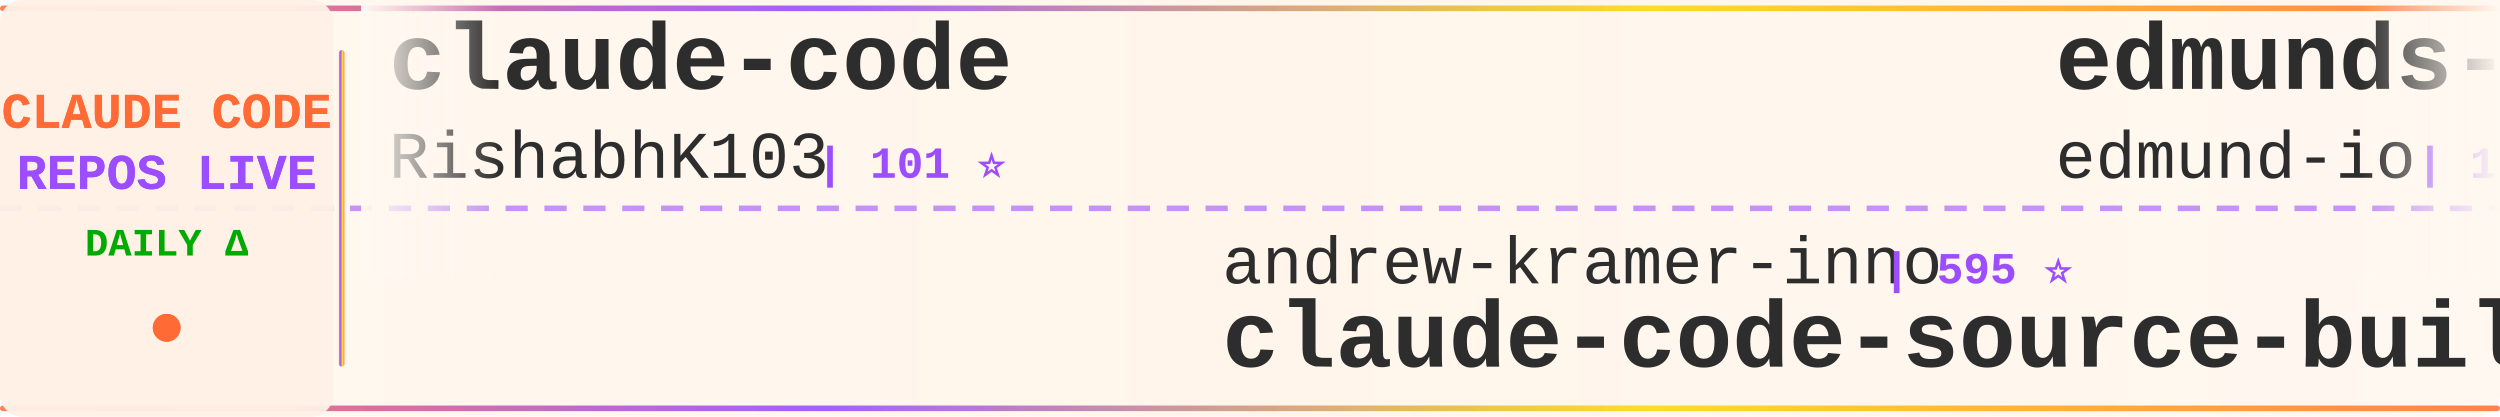
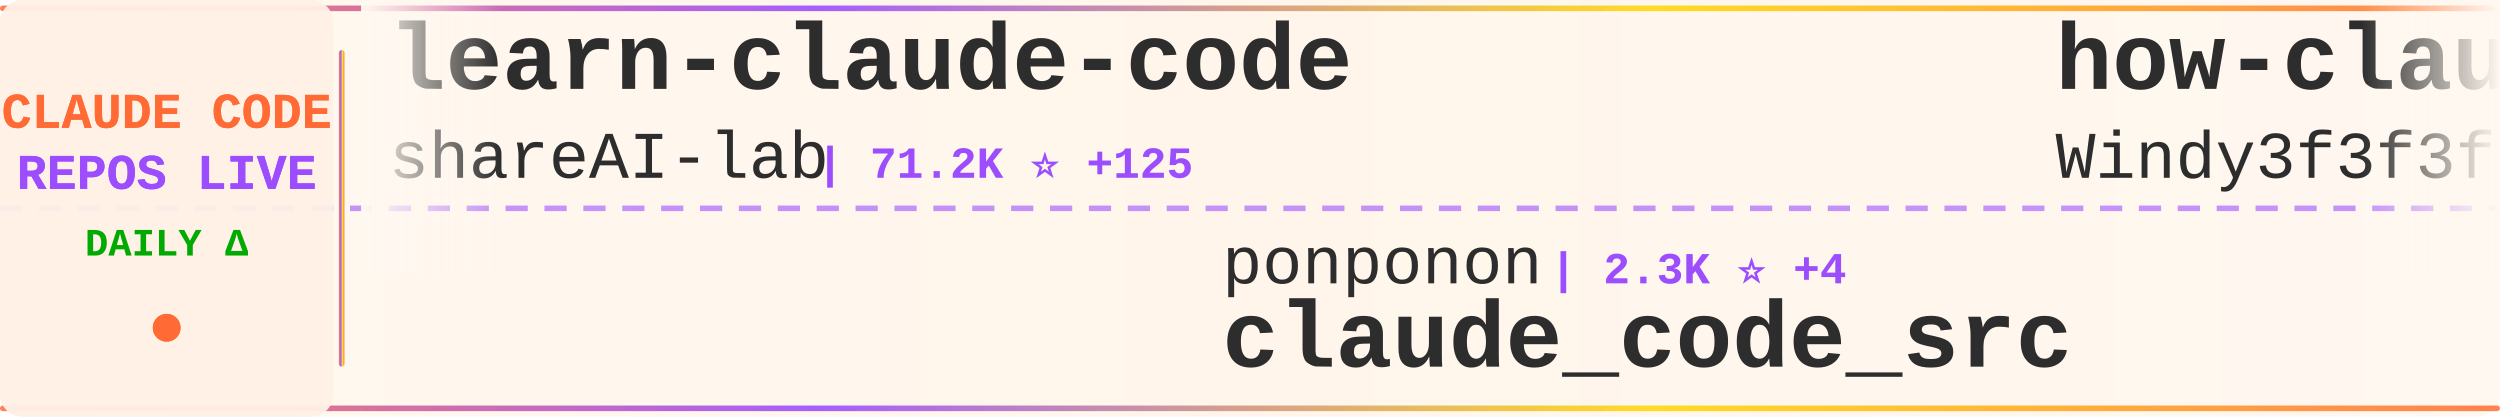
<svg xmlns="http://www.w3.org/2000/svg" width="900" height="150">
  <defs>
    <linearGradient id="tickerBg" x1="0%" y1="0%" x2="100%" y2="0%">
      <stop offset="0%" style="stop-color:#fff8f0;stop-opacity:0.98" />
      <stop offset="50%" style="stop-color:#fff5eb;stop-opacity:1" />
      <stop offset="100%" style="stop-color:#fff8f0;stop-opacity:0.98" />
    </linearGradient>
    <linearGradient id="borderGrad" x1="0%" y1="0%" x2="100%" y2="0%">
      <stop offset="0%" style="stop-color:#FF6B35;stop-opacity:0.85">
        <animate attributeName="stop-opacity" values="0.85;1;0.85" dur="2s" repeatCount="indefinite" />
      </stop>
      <stop offset="33%" style="stop-color:#9C4EFF;stop-opacity:0.9">
        <animate attributeName="stop-opacity" values="0.9;1;0.9" dur="2.2s" repeatCount="indefinite" />
      </stop>
      <stop offset="66%" style="stop-color:#FFD700;stop-opacity:0.85">
        <animate attributeName="stop-opacity" values="0.85;1;0.85" dur="1.8s" repeatCount="indefinite" />
      </stop>
      <stop offset="100%" style="stop-color:#FF6B35;stop-opacity:0.85">
        <animate attributeName="stop-opacity" values="0.85;1;0.85" dur="2s" repeatCount="indefinite" />
      </stop>
    </linearGradient>
    <filter id="textGlow">
      <feGaussianBlur stdDeviation="0.15" result="coloredBlur" />
      <feMerge>
        <feMergeNode in="coloredBlur" />
        <feMergeNode in="SourceGraphic" />
      </feMerge>
    </filter>
    <filter id="metricGlow">
      <feGaussianBlur stdDeviation="0.2" result="coloredBlur" />
      <feMerge>
        <feMergeNode in="coloredBlur" />
        <feMergeNode in="SourceGraphic" />
      </feMerge>
    </filter>
    <linearGradient id="leftFade" x1="0%" y1="0%" x2="100%" y2="0%">
      <stop offset="0%" style="stop-color:#fff8f0;stop-opacity:1" />
      <stop offset="100%" style="stop-color:#fff8f0;stop-opacity:0" />
    </linearGradient>
    <linearGradient id="rightFade" x1="0%" y1="0%" x2="100%" y2="0%">
      <stop offset="0%" style="stop-color:#fff8f0;stop-opacity:0" />
      <stop offset="100%" style="stop-color:#fff8f0;stop-opacity:1" />
    </linearGradient>
  </defs>
  <rect width="900" height="150" fill="url(#tickerBg)" rx="8" />
  <rect x="0" y="2" width="900" height="2" fill="url(#borderGrad)" rx="1" />
  <rect x="0" y="146" width="900" height="2" fill="url(#borderGrad)" rx="1" />
  <line x1="0" y1="75" x2="900" y2="75" stroke="#9C4EFF" stroke-width="2" stroke-dasharray="8 6" opacity="0.6" />
  <rect x="0" y="0" width="120" height="150" fill="#fff0e6" opacity="0.95" rx="8" />
  <text x="60" y="46" font-family="'Courier New', monospace" font-size="18" font-weight="bold" fill="#FF6B35" text-anchor="middle" filter="url(#textGlow)">
    CLAUDE CODE
  </text>
  <text x="60" y="68" font-family="'Courier New', monospace" font-size="18" font-weight="bold" fill="#9C4EFF" text-anchor="middle" filter="url(#textGlow)">
    REPOS LIVE
  </text>
  <text x="60" y="92" font-family="'Courier New', monospace" font-size="14" font-weight="bold" fill="#00aa00" text-anchor="middle">
    DAILY Δ
  </text>
  <circle cx="60" cy="118" r="5" fill="#FF6B35" filter="url(#metricGlow)">
    <animate attributeName="r" values="4;6;4" dur="1.5s" repeatCount="indefinite" />
    <animate attributeName="opacity" values="0.6;1;0.6" dur="1.5s" repeatCount="indefinite" />
  </circle>
  <rect x="122" y="18" width="2" height="114" fill="url(#borderGrad)" rx="1" />
  <clipPath id="tickerClip">
    <rect x="130" y="0" width="770" height="150" />
  </clipPath>
  <g clip-path="url(#tickerClip)">
    <g id="tickerItems">
      <animateTransform attributeName="transform" attributeType="XML" type="translate" from="0 0" to="-3000 0" dur="54s" repeatCount="indefinite" />
      <g transform="translate(0, 0)">
-         <text x="140" y="32" font-family="'Courier New', monospace" font-size="34" font-weight="bold" fill="#2d2d2d">claude-code</text>
-         <text x="140" y="64" font-family="'Courier New', monospace" font-size="24" font-weight="normal" fill="#2d2d2d" opacity="1.0">RishabhK103</text>
-         <text x="294" y="64" font-family="'Courier New', monospace" font-size="16" font-weight="bold" fill="#9C4EFF"> | 101 ⭐</text>
+         <text x="140" y="32" font-family="'Courier New', monospace" font-size="34" font-weight="bold" fill="#2d2d2d">learn-claude-code</text>
+         <text x="140" y="64" font-family="'Courier New', monospace" font-size="24" font-weight="normal" fill="#2d2d2d" opacity="1.0">shareAI-lab</text>
+         <text x="294" y="64" font-family="'Courier New', monospace" font-size="16" font-weight="bold" fill="#9C4EFF"> | 71.2K ⭐ +125</text>
      </g>
      <g transform="translate(300, 0)">
-         <text x="140" y="102" font-family="'Courier New', monospace" font-size="24" font-weight="normal" fill="#2d2d2d" opacity="1.0">andrew-kramer-inno</text>
-         <text x="378" y="102" font-family="'Courier New', monospace" font-size="16" font-weight="bold" fill="#9C4EFF"> | 595 ⭐</text>
-         <text x="140" y="132" font-family="'Courier New', monospace" font-size="34" font-weight="bold" fill="#2d2d2d">claude-code-source-build</text>
+         <text x="140" y="102" font-family="'Courier New', monospace" font-size="24" font-weight="normal" fill="#2d2d2d" opacity="1.0">ponponon</text>
+         <text x="258" y="102" font-family="'Courier New', monospace" font-size="16" font-weight="bold" fill="#9C4EFF"> | 2.3K ⭐ +4</text>
+         <text x="140" y="132" font-family="'Courier New', monospace" font-size="34" font-weight="bold" fill="#2d2d2d">claude_code_src</text>
      </g>
      <g transform="translate(600, 0)">
-         <text x="140" y="32" font-family="'Courier New', monospace" font-size="34" font-weight="bold" fill="#2d2d2d">edmunds-claude-code</text>
-         <text x="140" y="64" font-family="'Courier New', monospace" font-size="24" font-weight="normal" fill="#2d2d2d" opacity="1.0">edmund-io</text>
-         <text x="270" y="64" font-family="'Courier New', monospace" font-size="16" font-weight="bold" fill="#9C4EFF"> | 1.5K ⭐ +1</text>
+         <text x="140" y="32" font-family="'Courier New', monospace" font-size="34" font-weight="bold" fill="#2d2d2d">how-claude-code-works</text>
+         <text x="140" y="64" font-family="'Courier New', monospace" font-size="24" font-weight="normal" fill="#2d2d2d" opacity="1.0">Windy3f3f3f3f</text>
+         <text x="318" y="64" font-family="'Courier New', monospace" font-size="16" font-weight="bold" fill="#9C4EFF"> | 3.2K ⭐ +15</text>
      </g>
      <g transform="translate(900, 0)">
-         <text x="140" y="102" font-family="'Courier New', monospace" font-size="24" font-weight="normal" fill="#2d2d2d" opacity="1.0">shareAI-lab</text>
-         <text x="294" y="102" font-family="'Courier New', monospace" font-size="16" font-weight="bold" fill="#9C4EFF"> | 71.1K ⭐ +134</text>
-         <text x="140" y="132" font-family="'Courier New', monospace" font-size="34" font-weight="bold" fill="#2d2d2d">learn-claude-code</text>
+         <text x="140" y="102" font-family="'Courier New', monospace" font-size="24" font-weight="normal" fill="#2d2d2d" opacity="1.0">darcyegb</text>
+         <text x="258" y="102" font-family="'Courier New', monospace" font-size="16" font-weight="bold" fill="#9C4EFF"> | 748 ⭐ +1</text>
+         <text x="140" y="132" font-family="'Courier New', monospace" font-size="34" font-weight="bold" fill="#2d2d2d">ClaudeCodeAgents</text>
      </g>
      <g transform="translate(1200, 0)">
-         <text x="140" y="32" font-family="'Courier New', monospace" font-size="34" font-weight="bold" fill="#2d2d2d">claude-code-from-scratch</text>
-         <text x="140" y="64" font-family="'Courier New', monospace" font-size="24" font-weight="normal" fill="#2d2d2d" opacity="1.0">Windy3f3f3f3f</text>
-         <text x="318" y="64" font-family="'Courier New', monospace" font-size="16" font-weight="bold" fill="#9C4EFF"> | 2.3K ⭐ +15</text>
+         <text x="140" y="32" font-family="'Courier New', monospace" font-size="34" font-weight="bold" fill="#2d2d2d">claude-code-guide</text>
+         <text x="140" y="64" font-family="'Courier New', monospace" font-size="24" font-weight="normal" fill="#2d2d2d" opacity="1.0">zebbern</text>
+         <text x="246" y="64" font-family="'Courier New', monospace" font-size="16" font-weight="bold" fill="#9C4EFF"> | 4.4K ⭐ +2</text>
      </g>
      <g transform="translate(1500, 0)">
-         <text x="140" y="102" font-family="'Courier New', monospace" font-size="24" font-weight="normal" fill="#2d2d2d" opacity="1.0">davila7</text>
-         <text x="246" y="102" font-family="'Courier New', monospace" font-size="16" font-weight="bold" fill="#9C4EFF"> | 29.6K ⭐ +58</text>
-         <text x="140" y="132" font-family="'Courier New', monospace" font-size="34" font-weight="bold" fill="#2d2d2d">claude-code-templates</text>
+         <text x="140" y="102" font-family="'Courier New', monospace" font-size="24" font-weight="normal" fill="#2d2d2d" opacity="1.0">ChinaSiro</text>
+         <text x="270" y="102" font-family="'Courier New', monospace" font-size="16" font-weight="bold" fill="#9C4EFF"> | 9.5K ⭐ +4</text>
+         <text x="140" y="132" font-family="'Courier New', monospace" font-size="34" font-weight="bold" fill="#2d2d2d">claude-code-sourcemap</text>
      </g>
      <g transform="translate(1800, 0)">
-         <text x="140" y="32" font-family="'Courier New', monospace" font-size="34" font-weight="bold" fill="#2d2d2d">claude-code-best-practic...</text>
-         <text x="140" y="64" font-family="'Courier New', monospace" font-size="24" font-weight="normal" fill="#2d2d2d" opacity="1.0">shanraisshan</text>
-         <text x="306" y="64" font-family="'Courier New', monospace" font-size="16" font-weight="bold" fill="#9C4EFF"> | 62.7K ⭐ +122</text>
+         <text x="140" y="32" font-family="'Courier New', monospace" font-size="34" font-weight="bold" fill="#2d2d2d">claude-code-guide</text>
+         <text x="140" y="64" font-family="'Courier New', monospace" font-size="24" font-weight="normal" fill="#2d2d2d" opacity="1.0">Cranot</text>
+         <text x="234" y="64" font-family="'Courier New', monospace" font-size="16" font-weight="bold" fill="#9C4EFF"> | 2.8K ⭐</text>
      </g>
      <g transform="translate(2100, 0)">
-         <text x="140" y="102" font-family="'Courier New', monospace" font-size="24" font-weight="normal" fill="#2d2d2d" opacity="1.0">Onewon</text>
-         <text x="234" y="102" font-family="'Courier New', monospace" font-size="16" font-weight="bold" fill="#9C4EFF"> | 181 ⭐</text>
+         <text x="140" y="102" font-family="'Courier New', monospace" font-size="24" font-weight="normal" fill="#2d2d2d" opacity="1.0">sugyan</text>
+         <text x="234" y="102" font-family="'Courier New', monospace" font-size="16" font-weight="bold" fill="#9C4EFF"> | 1.1K ⭐ +1</text>
+         <text x="140" y="132" font-family="'Courier New', monospace" font-size="34" font-weight="bold" fill="#2d2d2d">claude-code-webui</text>
+       </g>
+       <g transform="translate(2400, 0)">
+         <text x="140" y="32" font-family="'Courier New', monospace" font-size="34" font-weight="bold" fill="#2d2d2d">claude-code-source</text>
+         <text x="140" y="64" font-family="'Courier New', monospace" font-size="24" font-weight="normal" fill="#2d2d2d" opacity="1.0">hangsman</text>
+         <text x="258" y="64" font-family="'Courier New', monospace" font-size="16" font-weight="bold" fill="#9C4EFF"> | 787 ⭐</text>
+       </g>
+       <g transform="translate(2700, 0)">
+         <text x="140" y="102" font-family="'Courier New', monospace" font-size="24" font-weight="normal" fill="#2d2d2d" opacity="1.0">lowcortisolprogrammer</text>
+         <text x="414" y="102" font-family="'Courier New', monospace" font-size="16" font-weight="bold" fill="#9C4EFF"> | 171 ⭐</text>
        <text x="140" y="132" font-family="'Courier New', monospace" font-size="34" font-weight="bold" fill="#2d2d2d">claude-code</text>
      </g>
-       <g transform="translate(2400, 0)">
-         <text x="140" y="32" font-family="'Courier New', monospace" font-size="34" font-weight="bold" fill="#2d2d2d">claude-code</text>
-         <text x="140" y="64" font-family="'Courier New', monospace" font-size="24" font-weight="normal" fill="#2d2d2d" opacity="1.0">yasasbanukaofficial</text>
-         <text x="390" y="64" font-family="'Courier New', monospace" font-size="16" font-weight="bold" fill="#9C4EFF"> | 3.8K ⭐ +7</text>
-       </g>
-       <g transform="translate(2700, 0)">
-         <text x="140" y="102" font-family="'Courier New', monospace" font-size="24" font-weight="normal" fill="#2d2d2d" opacity="1.0">disler</text>
-         <text x="234" y="102" font-family="'Courier New', monospace" font-size="16" font-weight="bold" fill="#9C4EFF"> | 1.5K ⭐ +11</text>
-         <text x="140" y="132" font-family="'Courier New', monospace" font-size="34" font-weight="bold" fill="#2d2d2d">pi-vs-claude-code</text>
-       </g>
      <g transform="translate(3000, 0)">
-         <text x="140" y="32" font-family="'Courier New', monospace" font-size="34" font-weight="bold" fill="#2d2d2d">claude-code</text>
-         <text x="140" y="64" font-family="'Courier New', monospace" font-size="24" font-weight="normal" fill="#2d2d2d" opacity="1.0">RishabhK103</text>
-         <text x="294" y="64" font-family="'Courier New', monospace" font-size="16" font-weight="bold" fill="#9C4EFF"> | 101 ⭐</text>
+         <text x="140" y="32" font-family="'Courier New', monospace" font-size="34" font-weight="bold" fill="#2d2d2d">learn-claude-code</text>
+         <text x="140" y="64" font-family="'Courier New', monospace" font-size="24" font-weight="normal" fill="#2d2d2d" opacity="1.0">shareAI-lab</text>
+         <text x="294" y="64" font-family="'Courier New', monospace" font-size="16" font-weight="bold" fill="#9C4EFF"> | 71.2K ⭐ +125</text>
      </g>
      <g transform="translate(3300, 0)">
-         <text x="140" y="102" font-family="'Courier New', monospace" font-size="24" font-weight="normal" fill="#2d2d2d" opacity="1.0">andrew-kramer-inno</text>
-         <text x="378" y="102" font-family="'Courier New', monospace" font-size="16" font-weight="bold" fill="#9C4EFF"> | 595 ⭐</text>
-         <text x="140" y="132" font-family="'Courier New', monospace" font-size="34" font-weight="bold" fill="#2d2d2d">claude-code-source-build</text>
+         <text x="140" y="102" font-family="'Courier New', monospace" font-size="24" font-weight="normal" fill="#2d2d2d" opacity="1.0">ponponon</text>
+         <text x="258" y="102" font-family="'Courier New', monospace" font-size="16" font-weight="bold" fill="#9C4EFF"> | 2.3K ⭐ +4</text>
+         <text x="140" y="132" font-family="'Courier New', monospace" font-size="34" font-weight="bold" fill="#2d2d2d">claude_code_src</text>
      </g>
      <g transform="translate(3600, 0)">
-         <text x="140" y="32" font-family="'Courier New', monospace" font-size="34" font-weight="bold" fill="#2d2d2d">edmunds-claude-code</text>
-         <text x="140" y="64" font-family="'Courier New', monospace" font-size="24" font-weight="normal" fill="#2d2d2d" opacity="1.0">edmund-io</text>
-         <text x="270" y="64" font-family="'Courier New', monospace" font-size="16" font-weight="bold" fill="#9C4EFF"> | 1.5K ⭐ +1</text>
+         <text x="140" y="32" font-family="'Courier New', monospace" font-size="34" font-weight="bold" fill="#2d2d2d">how-claude-code-works</text>
+         <text x="140" y="64" font-family="'Courier New', monospace" font-size="24" font-weight="normal" fill="#2d2d2d" opacity="1.0">Windy3f3f3f3f</text>
+         <text x="318" y="64" font-family="'Courier New', monospace" font-size="16" font-weight="bold" fill="#9C4EFF"> | 3.2K ⭐ +15</text>
      </g>
      <g transform="translate(3900, 0)">
-         <text x="140" y="102" font-family="'Courier New', monospace" font-size="24" font-weight="normal" fill="#2d2d2d" opacity="1.0">shareAI-lab</text>
-         <text x="294" y="102" font-family="'Courier New', monospace" font-size="16" font-weight="bold" fill="#9C4EFF"> | 71.1K ⭐ +134</text>
-         <text x="140" y="132" font-family="'Courier New', monospace" font-size="34" font-weight="bold" fill="#2d2d2d">learn-claude-code</text>
+         <text x="140" y="102" font-family="'Courier New', monospace" font-size="24" font-weight="normal" fill="#2d2d2d" opacity="1.0">darcyegb</text>
+         <text x="258" y="102" font-family="'Courier New', monospace" font-size="16" font-weight="bold" fill="#9C4EFF"> | 748 ⭐ +1</text>
+         <text x="140" y="132" font-family="'Courier New', monospace" font-size="34" font-weight="bold" fill="#2d2d2d">ClaudeCodeAgents</text>
      </g>
    </g>
  </g>
  <rect x="130" y="0" width="50" height="100" fill="url(#leftFade)" />
  <rect x="850" y="0" width="50" height="100" fill="url(#rightFade)" />
</svg>
